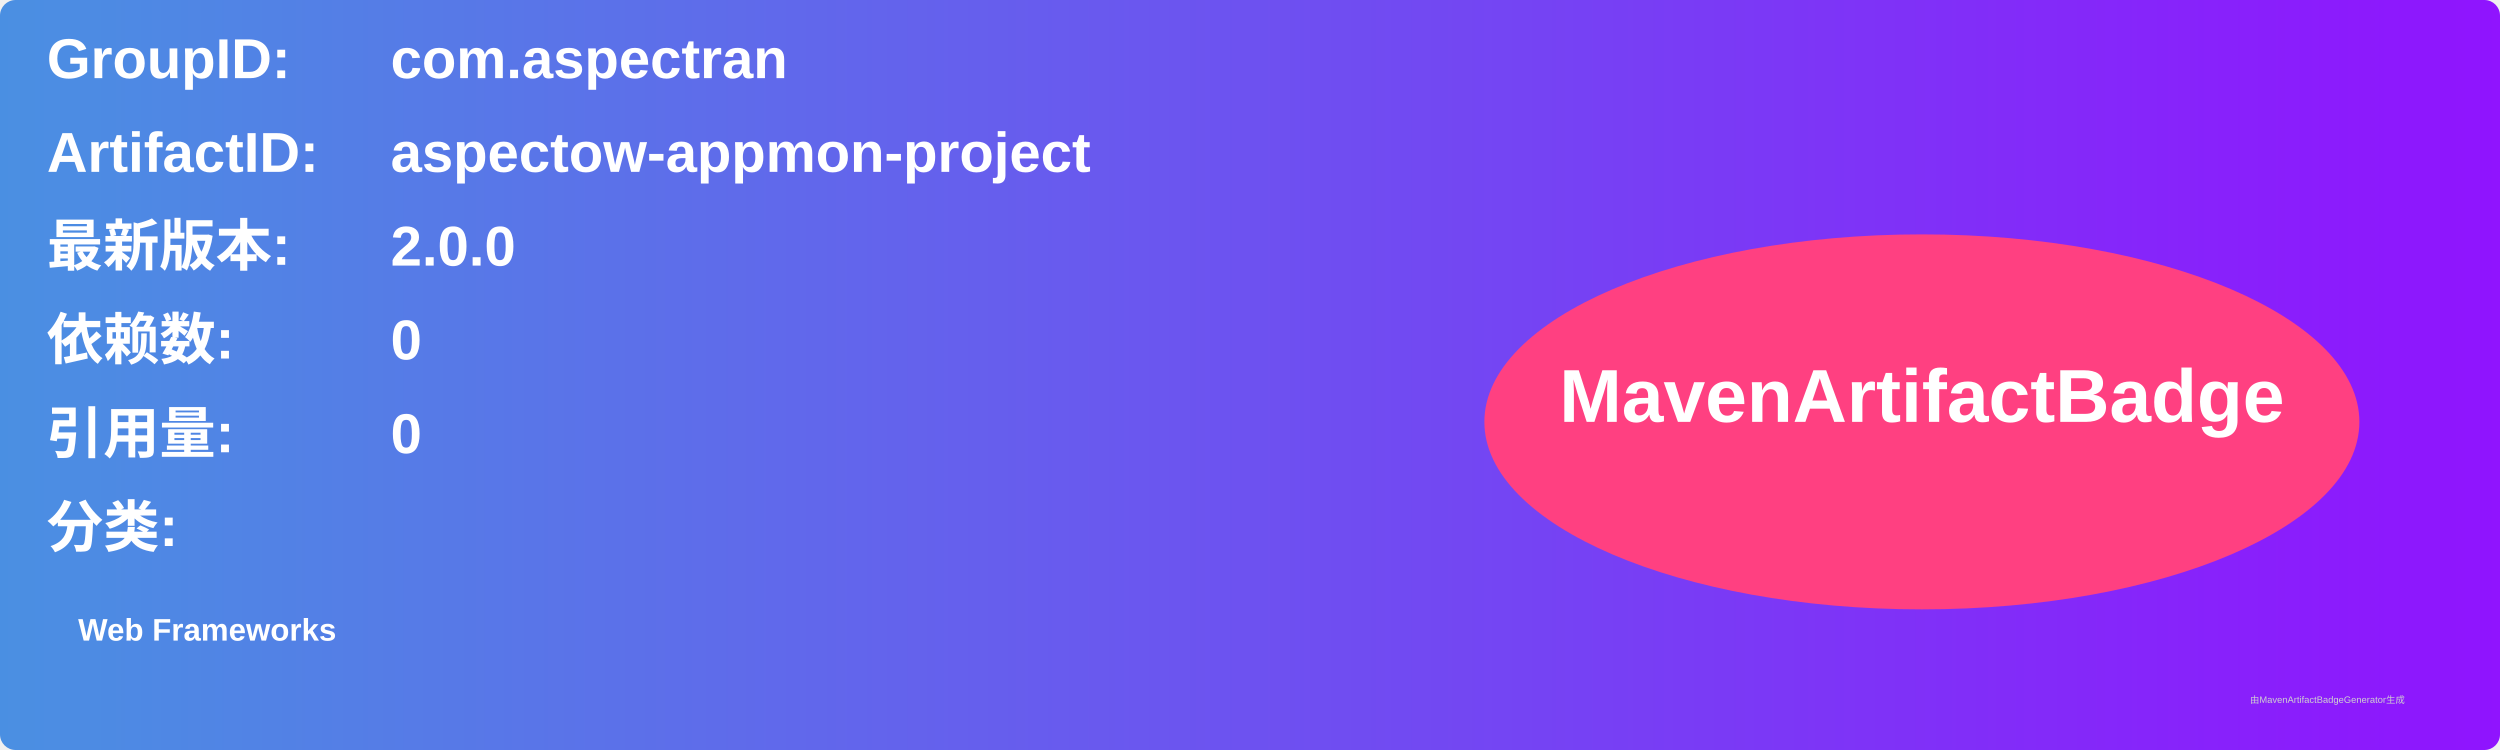
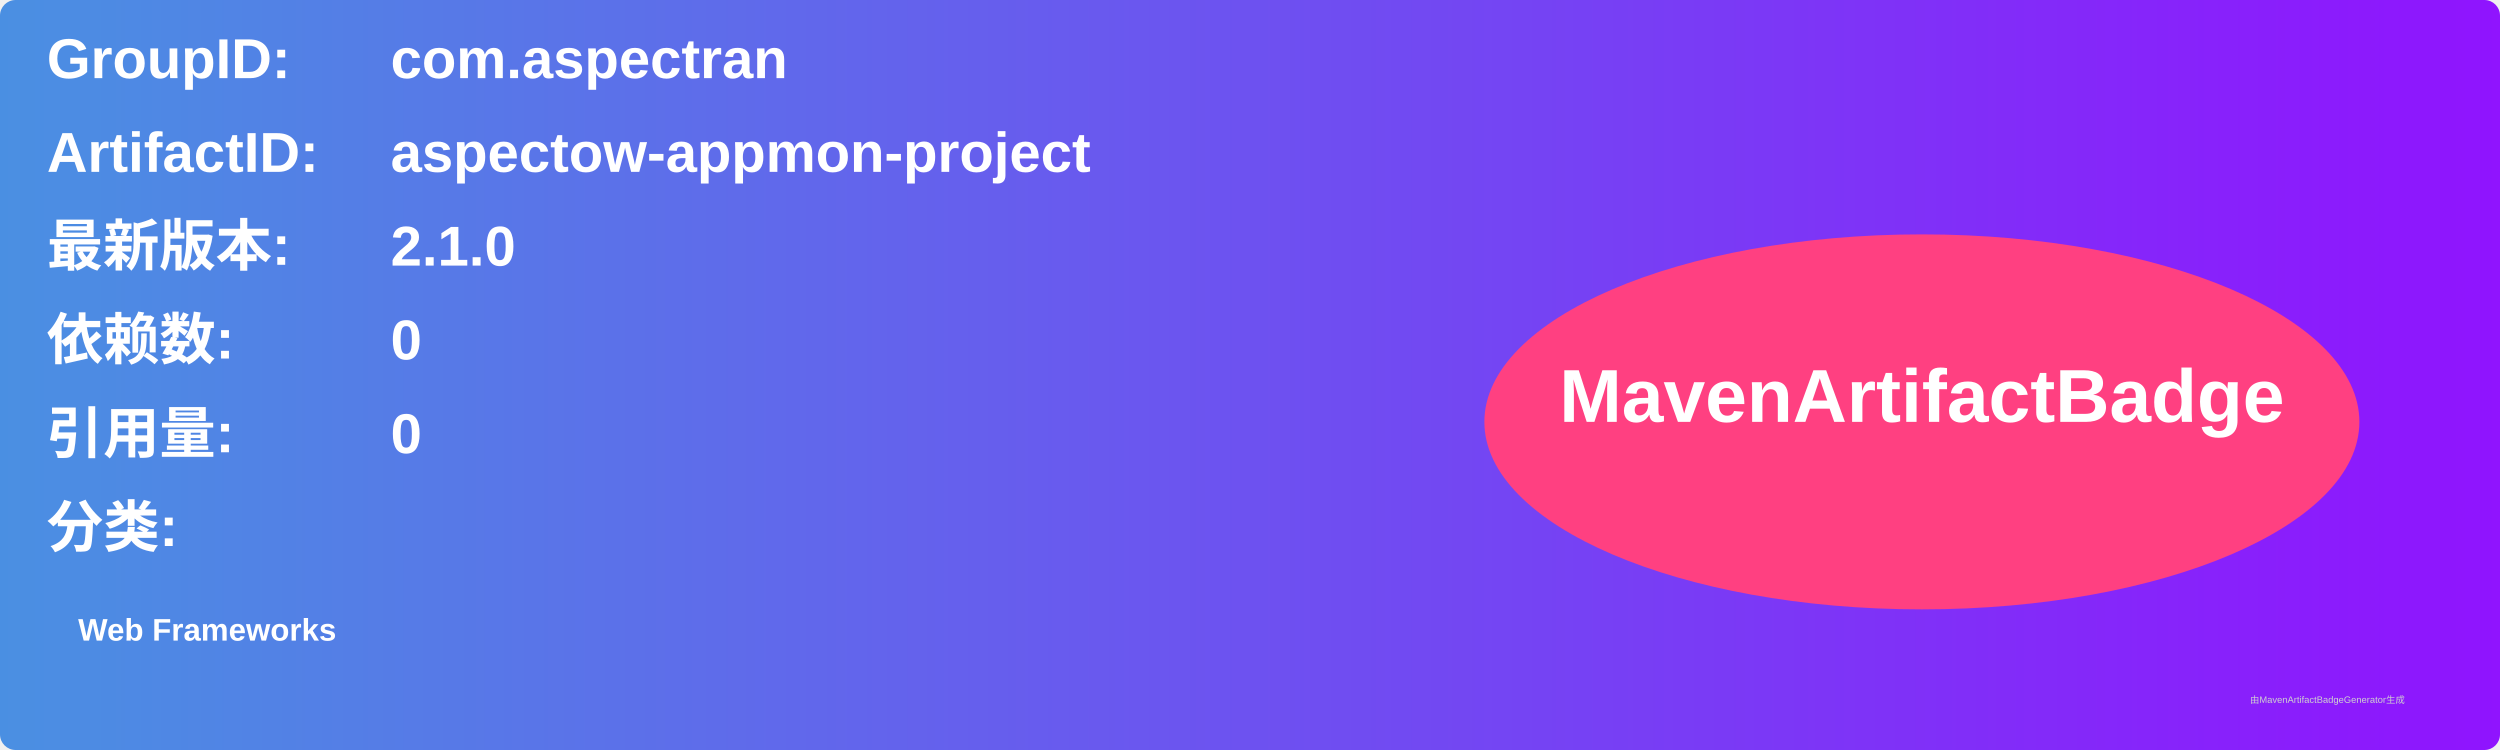
<svg xmlns="http://www.w3.org/2000/svg" width="800" height="240" viewBox="0 0 800 240">
  <linearGradient id="grad" x1="0%" y1="0%" x2="100%" y2="0%">
    <stop offset="0%" stop-color="#4a90e2" />
    <stop offset="100%" stop-color="#9013fe" />
  </linearGradient>
  <rect width="100%" height="100%" rx="5" ry="5" fill="url(#grad)" />
  <g transform="translate(15, 15)">
    <text x="0" y="10" font-family="Arial" font-size="18" fill="white" font-weight="bold" width="260">GroupID:</text>
    <text x="110" y="10" font-family="Arial" font-size="18" fill="white" font-weight="bold" width="460">com.aspectran</text>
    <text x="0" y="40" font-family="Arial" font-size="18" fill="white" font-weight="bold" width="260">ArtifactID:</text>
    <text x="110" y="40" font-family="Arial" font-size="18" fill="white" font-weight="bold" width="460">aspectow-appmon-project</text>
    <text x="0" y="70" font-family="Arial" font-size="18" fill="white" font-weight="bold">最新版本:</text>
    <text x="110" y="70" font-family="Arial" font-size="18" fill="white" font-weight="bold">
-       <tspan font-weight="bold">2.0.0</tspan>
+       <tspan font-weight="bold">2.1.0</tspan>
    </text>
    <text x="0" y="100" font-family="Arial" font-size="18" fill="white" font-weight="bold">依赖数: </text>
    <text x="110" y="100" font-family="Arial" font-size="18" fill="white">
      <tspan font-weight="bold">0</tspan>
    </text>
    <text x="0" y="130" font-family="Arial" font-size="18" fill="white" font-weight="bold">引用量: </text>
    <text x="110" y="130" font-family="Arial" font-size="18" fill="white">
      <tspan font-weight="bold">0</tspan>
    </text>
    <text x="0" y="160" font-family="Arial" font-size="18" fill="white" font-weight="bold">分类:</text>
    <text x="10" y="190" font-family="Arial" font-size="10" fill="white">
      <tspan font-weight="bold">Web Frameworks</tspan>
    </text>
    <ellipse cx="600" cy="120" rx="140" ry="60" fill="#ff4081" />
    <text x="600" y="120" text-anchor="middle" font-family="Arial" font-size="24" fill="white" font-weight="bold">MavenArtifactBadge</text>
  </g>
  <text x="720" y="225" font-family="Arial" font-size="3" fill="#d0d0d0">由MavenArtifactBadgeGenerator生成</text>
</svg>
